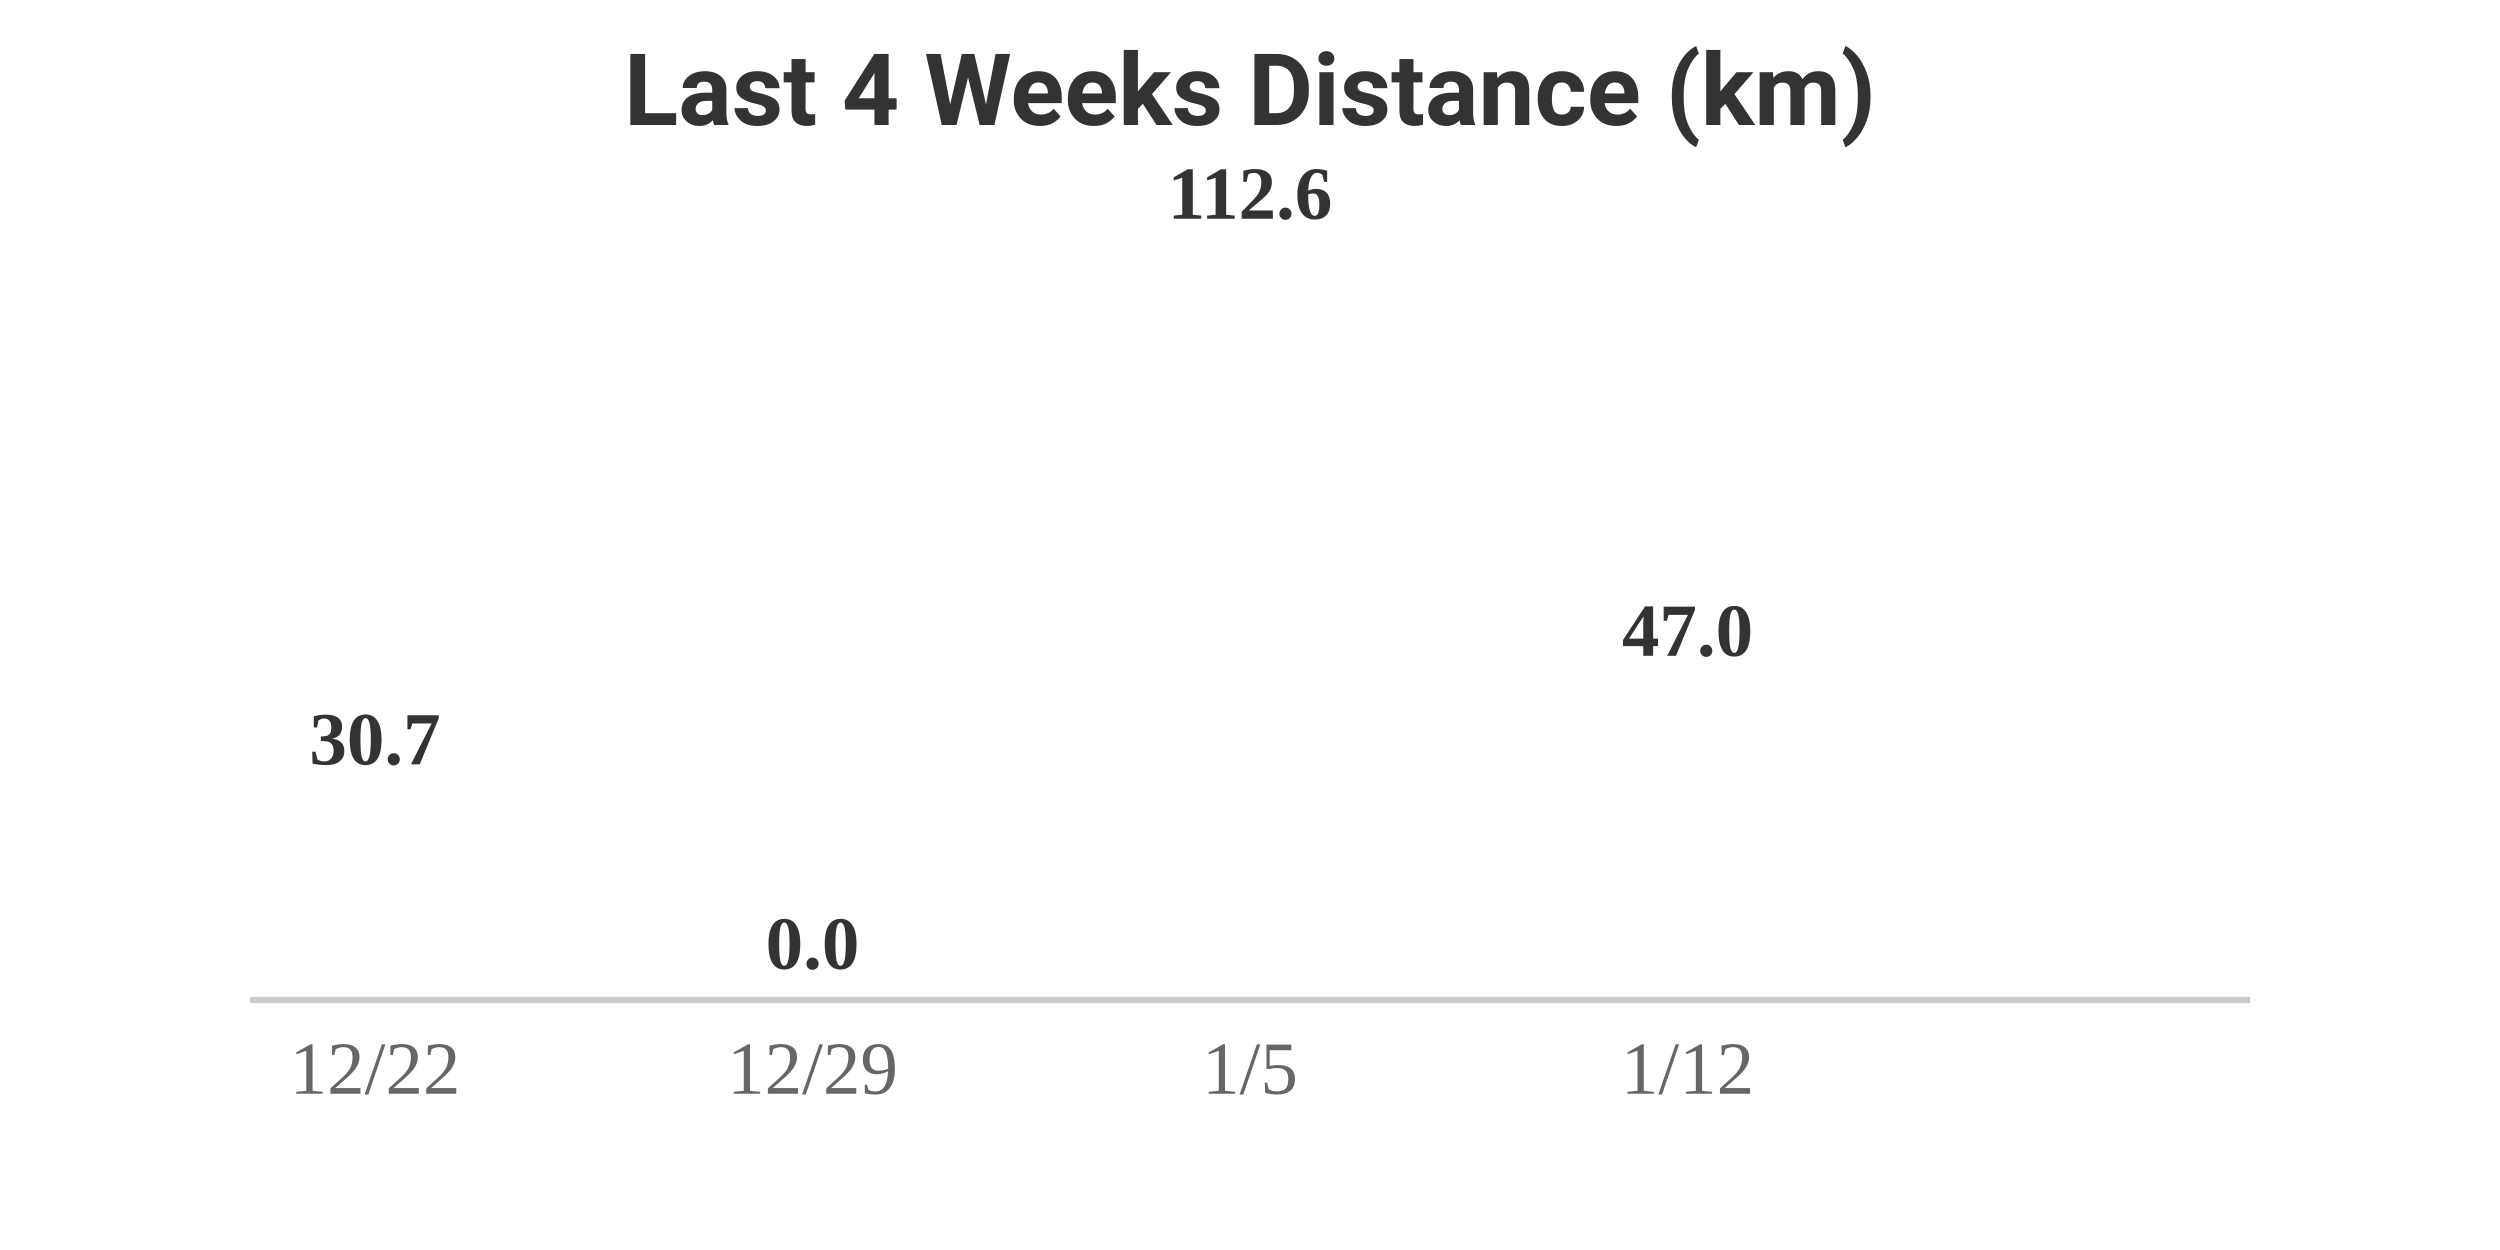
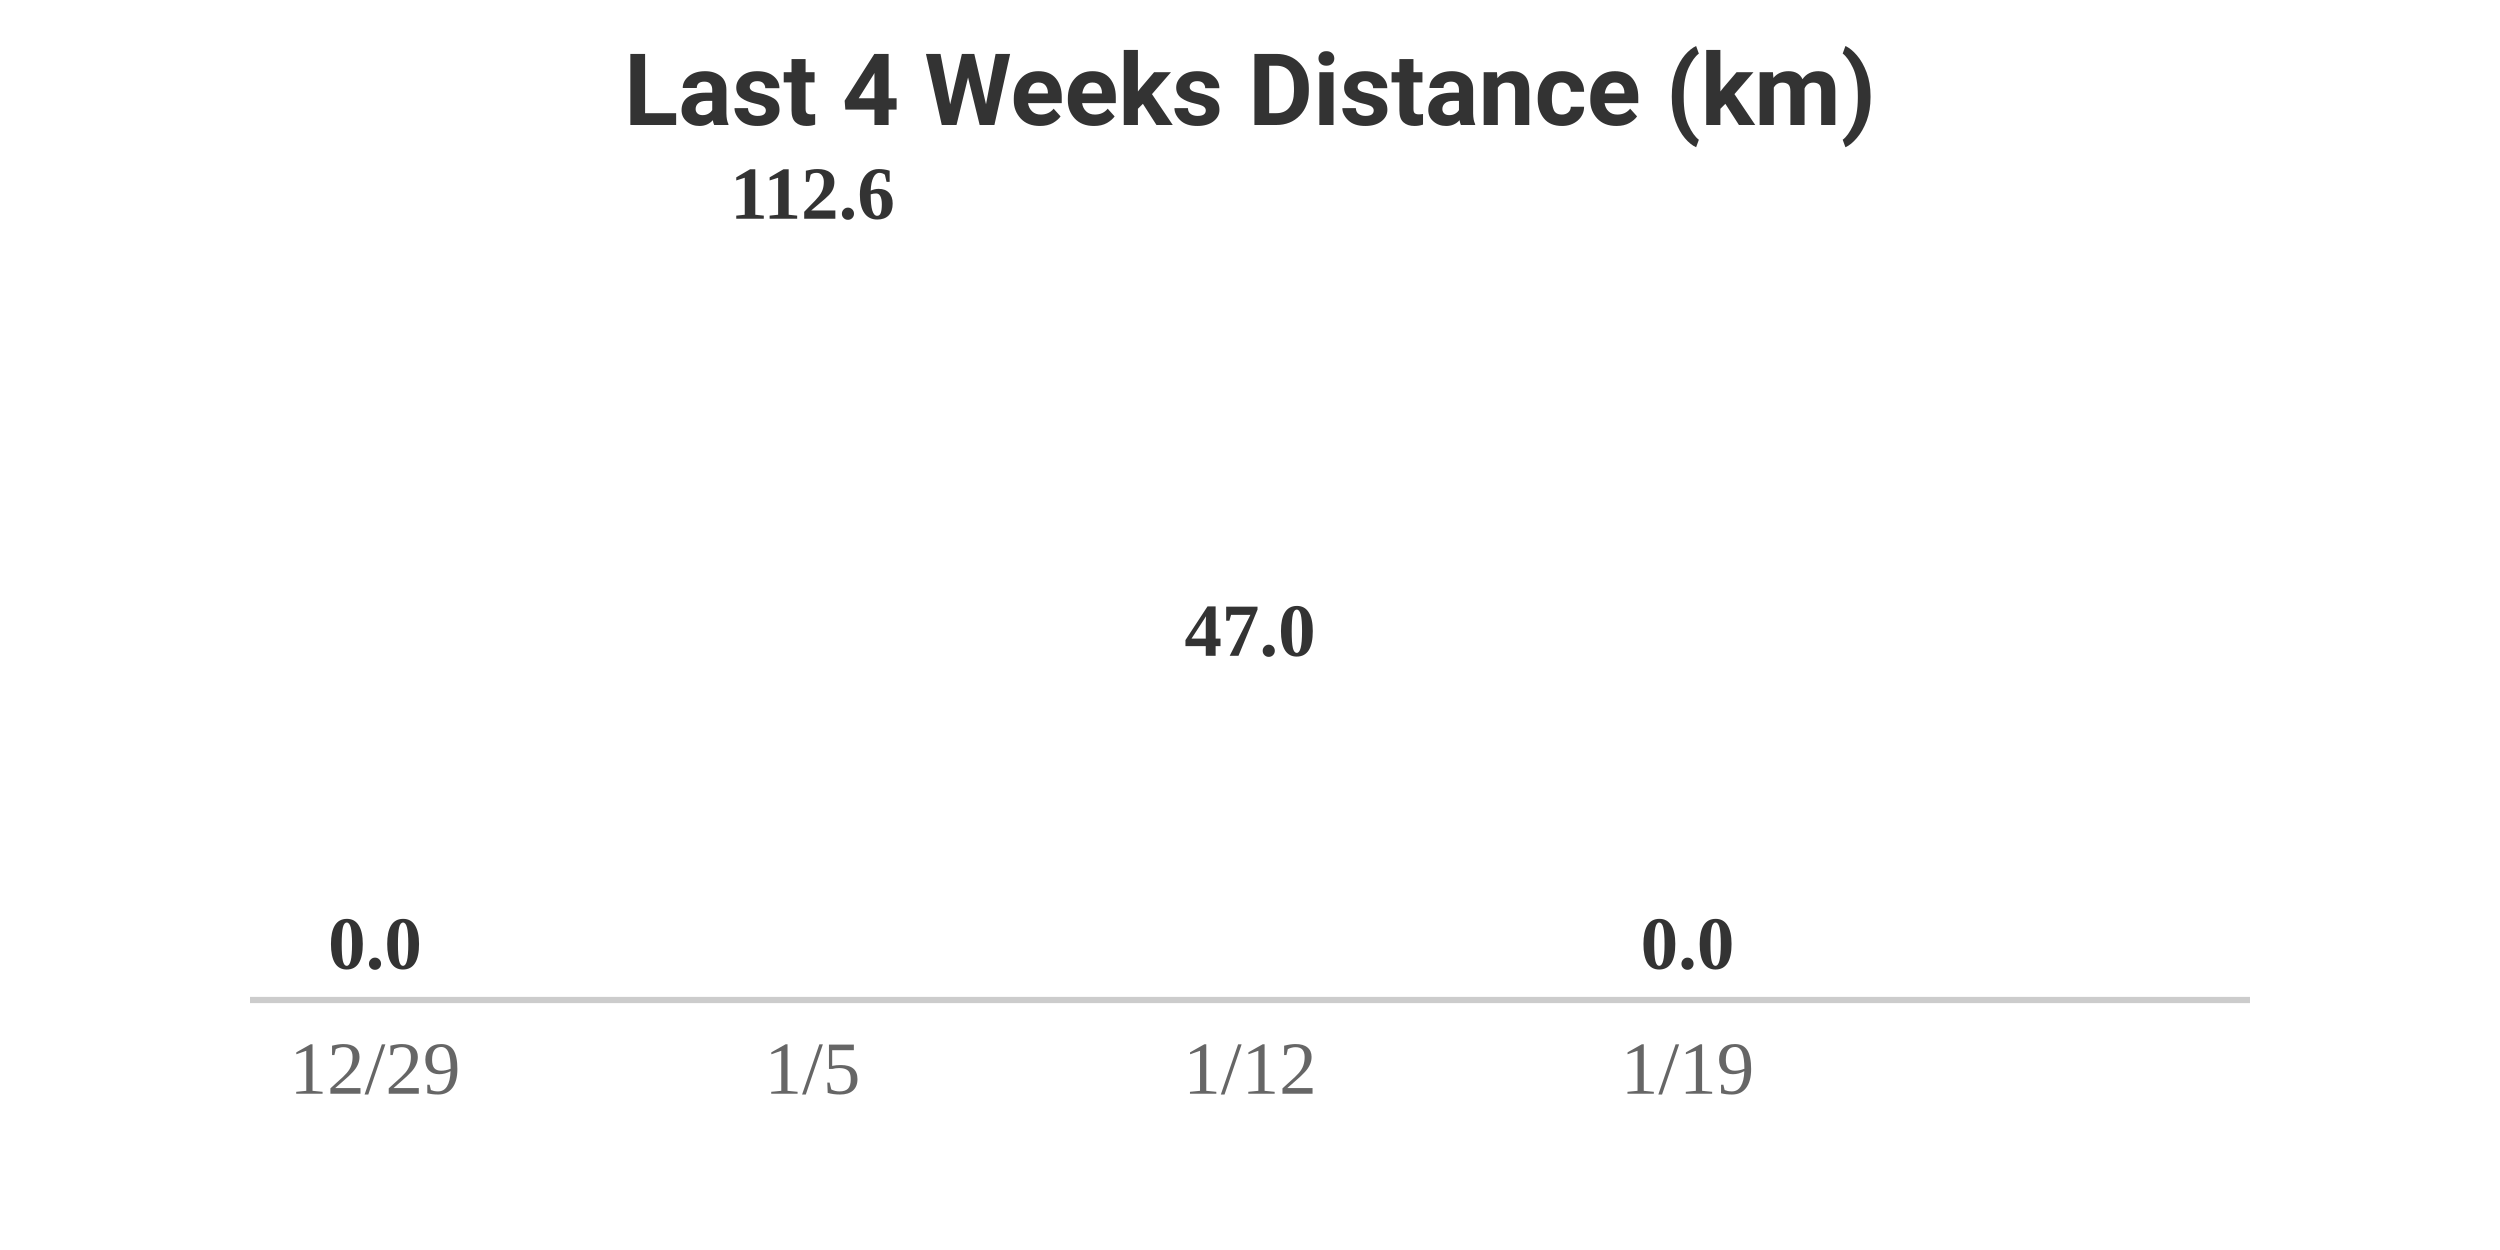
<svg xmlns="http://www.w3.org/2000/svg" width="400" height="200" viewBox="0 0 400 200">
  <style>
    .text { font-family: -apple-system, BlinkMacSystemFont, "Segoe UI", Roboto, Helvetica, Arial, sans-serif; }
    .title { font-size: 16px; font-weight: bold; fill: #333; }
    .label { font-size: 12px; fill: #666; }
    .value { font-size: 12px; font-weight: bold; fill: #333; }
    @media (prefers-color-scheme: dark) {
      .title { fill: #eee; }
      .label { fill: #aaa; }
      .value { fill: #eee; }
    }
  </style>
  <rect width="100%" height="100%" fill="none" />
  <text x="200" y="20" text-anchor="middle" class="title text">Last 4 Weeks Distance (km)</text>
  <g transform="translate(40, 0)">
-     <text x="20" y="122.296" text-anchor="middle" class="value">30.7</text>
-     <rect y="160" width="40" height="0" fill="#FC4C02" rx="4">
-       <animate attributeName="height" from="0" to="32.704" dur="0.8s" begin="0s" fill="freeze" calcMode="spline" keySplines="0.25 0.1 0.25 1" />
-       <animate attributeName="y" from="160" to="127.296" dur="0.8s" begin="0s" fill="freeze" calcMode="spline" keySplines="0.25 0.1 0.25 1" />
-     </rect>
-     <text x="20" y="175" text-anchor="middle" class="label">12/22</text>
-   </g>
-   <g transform="translate(110, 0)">
    <text x="20" y="155" text-anchor="middle" class="value">0.0</text>
    <rect y="160" width="40" height="0" fill="#FC4C02" rx="4">
-       <animate attributeName="height" from="0" to="0" dur="0.8s" begin="0.2s" fill="freeze" calcMode="spline" keySplines="0.25 0.1 0.25 1" />
-       <animate attributeName="y" from="160" to="160" dur="0.8s" begin="0.2s" fill="freeze" calcMode="spline" keySplines="0.25 0.1 0.25 1" />
+       <animate attributeName="height" from="0" to="0" dur="0.8s" begin="0s" fill="freeze" calcMode="spline" keySplines="0.25 0.1 0.25 1" />
+       <animate attributeName="y" from="160" to="160" dur="0.8s" begin="0s" fill="freeze" calcMode="spline" keySplines="0.25 0.1 0.25 1" />
    </rect>
    <text x="20" y="175" text-anchor="middle" class="label">12/29</text>
  </g>
-   <g transform="translate(180, 0)">
+   <g transform="translate(110, 0)">
    <text x="20" y="35" text-anchor="middle" class="value">112.6</text>
    <rect y="160" width="40" height="0" fill="#FC4C02" rx="4">
-       <animate attributeName="height" from="0" to="120" dur="0.8s" begin="0.4s" fill="freeze" calcMode="spline" keySplines="0.25 0.1 0.25 1" />
-       <animate attributeName="y" from="160" to="40" dur="0.8s" begin="0.4s" fill="freeze" calcMode="spline" keySplines="0.25 0.1 0.25 1" />
+       <animate attributeName="height" from="0" to="120" dur="0.8s" begin="0.2s" fill="freeze" calcMode="spline" keySplines="0.25 0.1 0.25 1" />
+       <animate attributeName="y" from="160" to="40" dur="0.8s" begin="0.2s" fill="freeze" calcMode="spline" keySplines="0.25 0.1 0.25 1" />
    </rect>
    <text x="20" y="175" text-anchor="middle" class="label">1/5</text>
  </g>
-   <g transform="translate(250, 0)">
+   <g transform="translate(180, 0)">
    <text x="20" y="104.931" text-anchor="middle" class="value">47.0</text>
    <rect y="160" width="40" height="0" fill="#FC4C02" rx="4">
-       <animate attributeName="height" from="0" to="50.069" dur="0.8s" begin="0.6s" fill="freeze" calcMode="spline" keySplines="0.25 0.1 0.25 1" />
-       <animate attributeName="y" from="160" to="109.931" dur="0.8s" begin="0.6s" fill="freeze" calcMode="spline" keySplines="0.25 0.1 0.25 1" />
+       <animate attributeName="height" from="0" to="50.069" dur="0.8s" begin="0.4s" fill="freeze" calcMode="spline" keySplines="0.25 0.1 0.25 1" />
+       <animate attributeName="y" from="160" to="109.931" dur="0.8s" begin="0.4s" fill="freeze" calcMode="spline" keySplines="0.25 0.1 0.25 1" />
    </rect>
    <text x="20" y="175" text-anchor="middle" class="label">1/12</text>
  </g>
+   <g transform="translate(250, 0)">
+     <text x="20" y="155" text-anchor="middle" class="value">0.0</text>
+     <rect y="160" width="40" height="0" fill="#FC4C02" rx="4">
+       <animate attributeName="height" from="0" to="0" dur="0.8s" begin="0.6s" fill="freeze" calcMode="spline" keySplines="0.25 0.1 0.25 1" />
+       <animate attributeName="y" from="160" to="160" dur="0.8s" begin="0.6s" fill="freeze" calcMode="spline" keySplines="0.25 0.1 0.25 1" />
+     </rect>
+     <text x="20" y="175" text-anchor="middle" class="label">1/19</text>
+   </g>
  <line x1="40" y1="160" x2="360" y2="160" stroke="#ccc" stroke-width="1" />
</svg>
